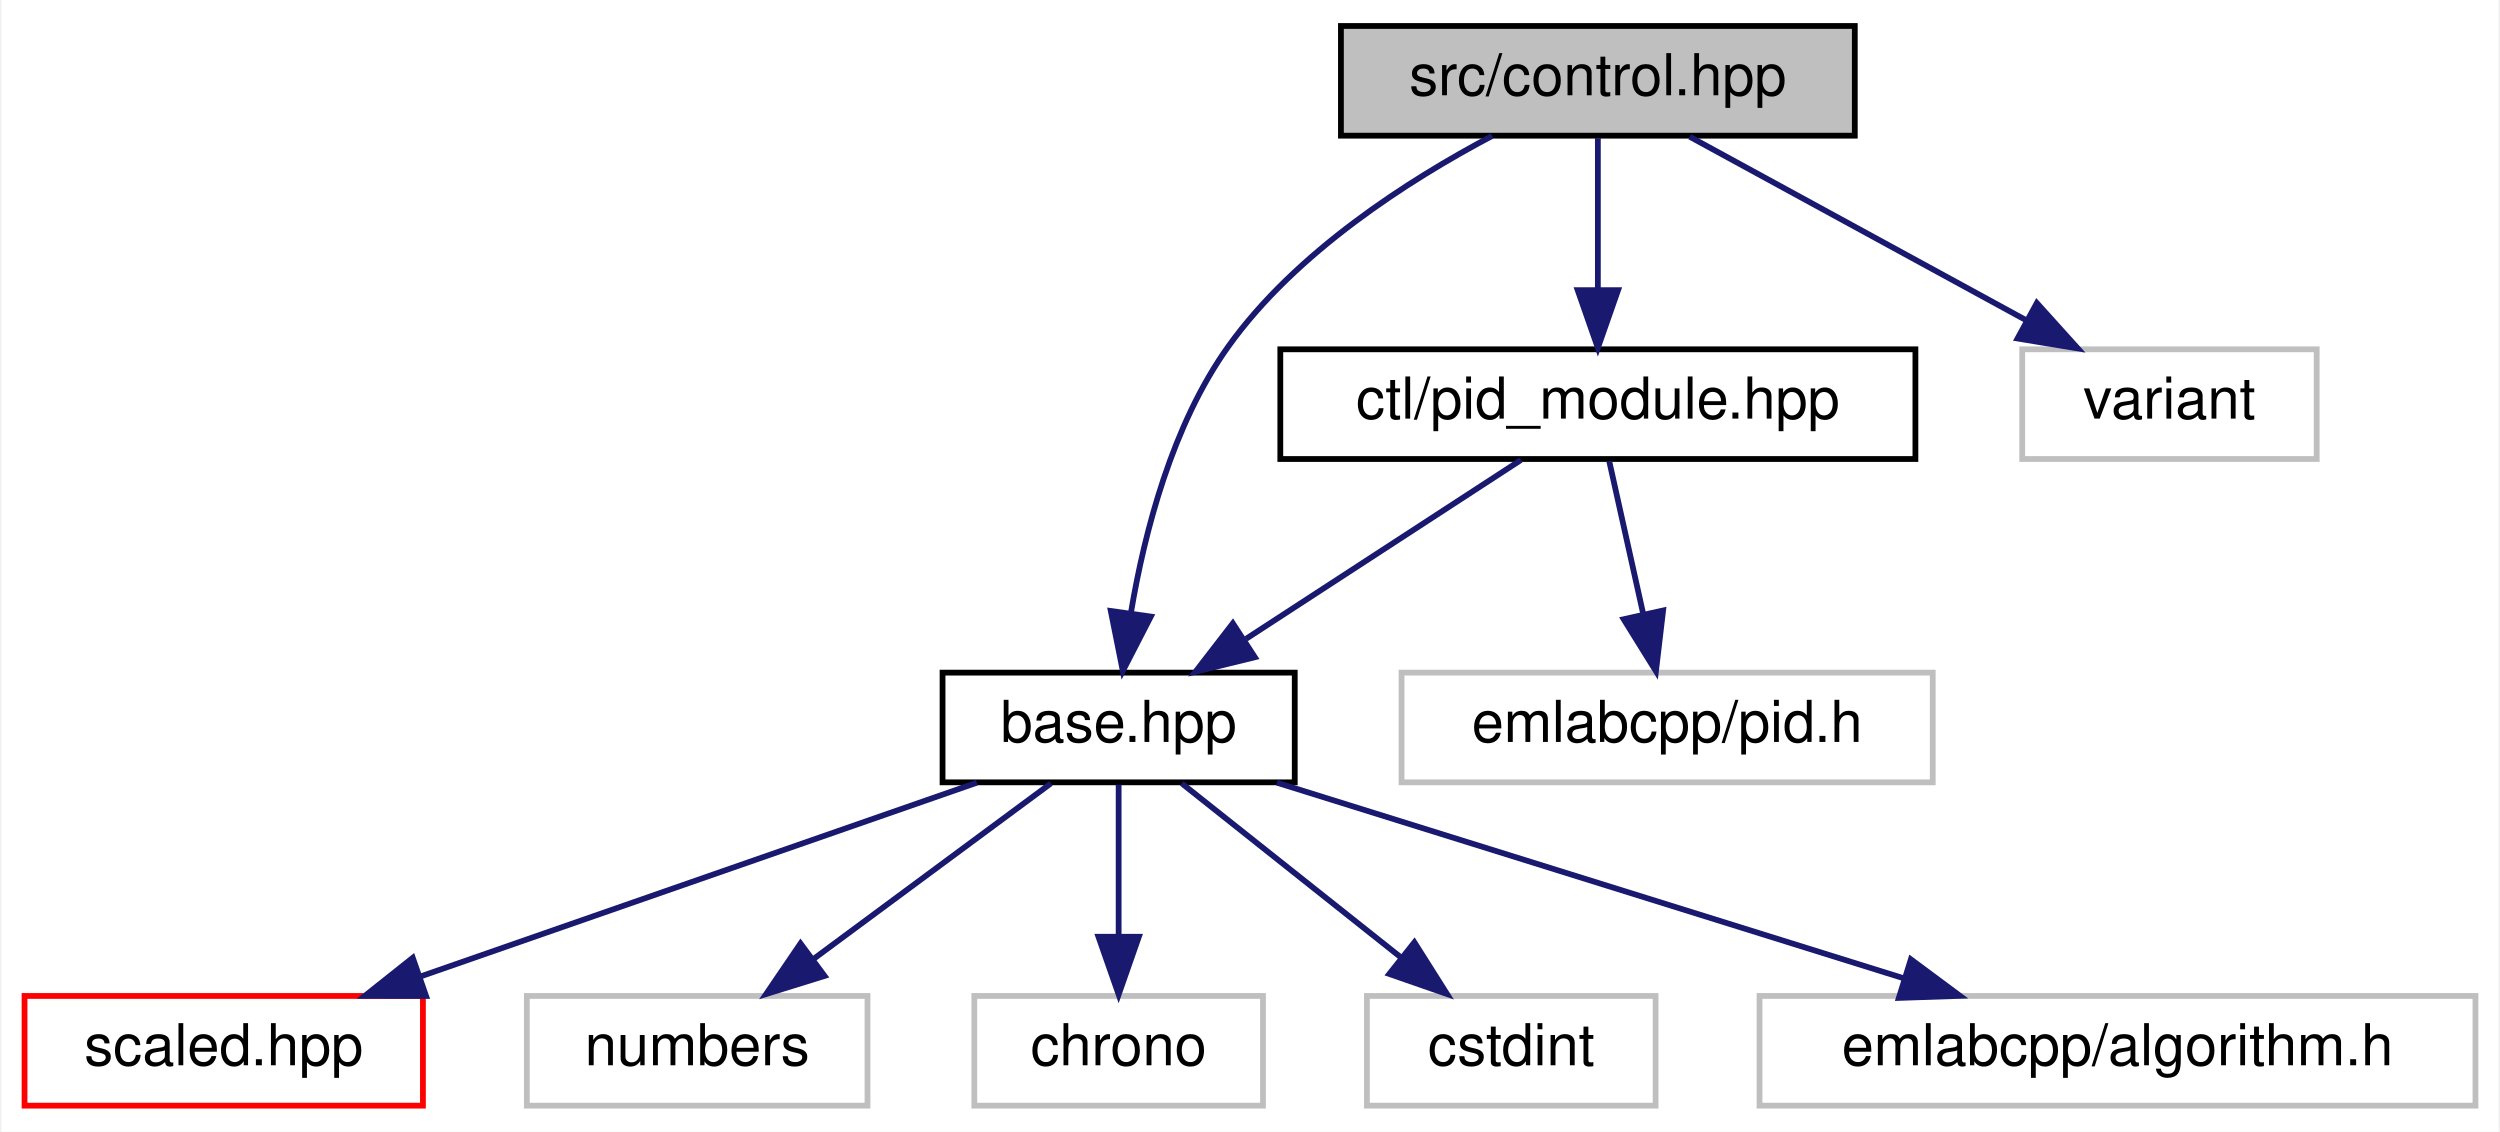
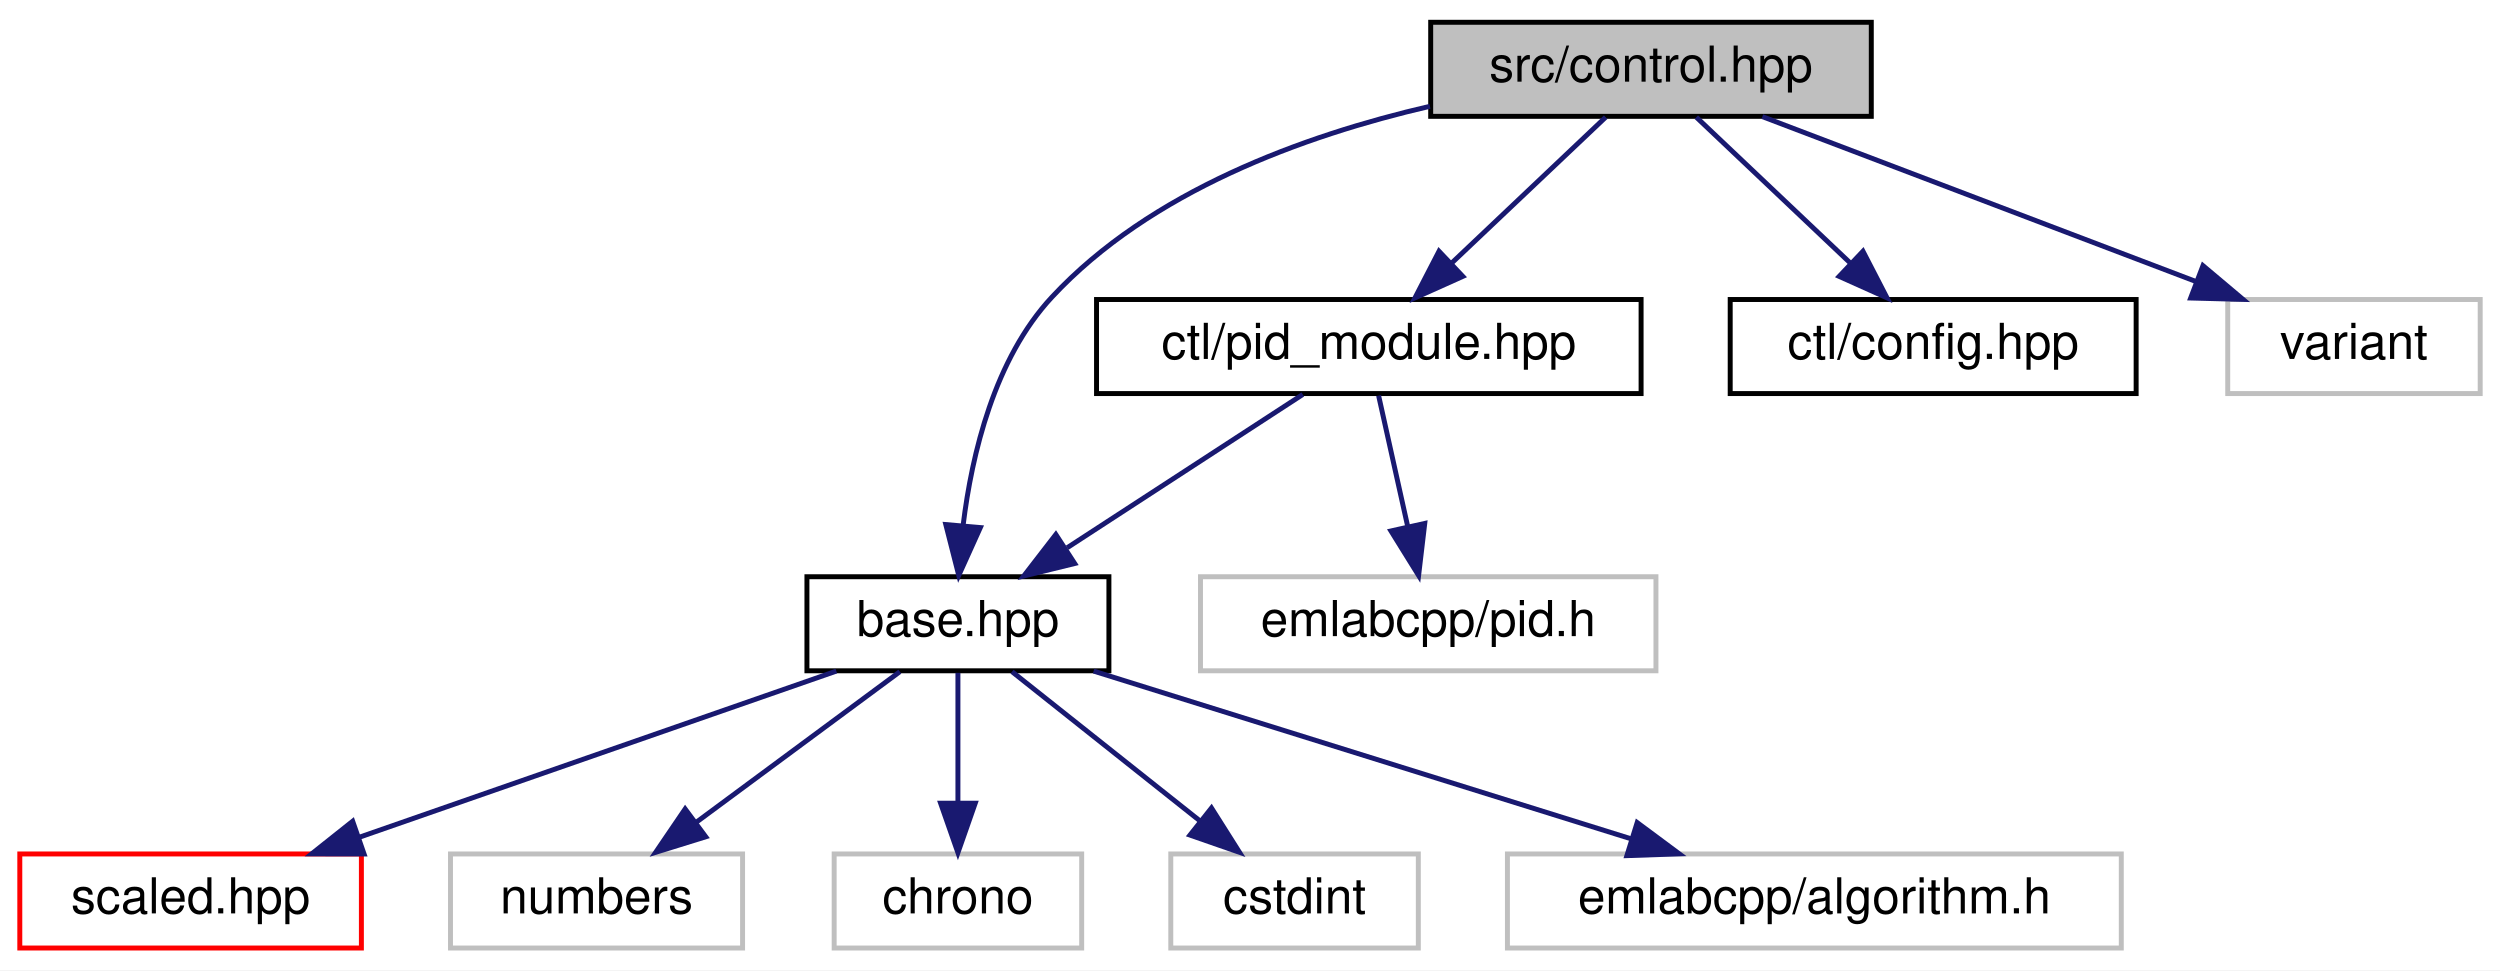
- <svg xmlns="http://www.w3.org/2000/svg" xmlns:xlink="http://www.w3.org/1999/xlink" width="433pt" height="196pt" viewBox="0.00 0.00 432.50 196.00">
+ <svg xmlns="http://www.w3.org/2000/svg" xmlns:xlink="http://www.w3.org/1999/xlink" width="505pt" height="196pt" viewBox="0.00 0.00 505.00 196.00">
  <g id="graph0" class="graph" transform="scale(1 1) rotate(0) translate(4 192)">
-     <polygon fill="white" stroke="transparent" points="-4,4 -4,-192 428.5,-192 428.5,4 -4,4" />
+     <polygon fill="white" stroke="transparent" points="-4,4 -4,-192 501,-192 501,4 -4,4" />
    <g id="node1" class="node">
      <g id="a_node1">
        <a xlink:title=" ">
-           <polygon fill="#bfbfbf" stroke="black" points="228,-168.5 228,-187.5 317,-187.5 317,-168.5 228,-168.5" />
-           <text text-anchor="middle" x="272.5" y="-175.5" font-family="Helvetica,sans-Serif" font-size="10.00">src/control.hpp</text>
+           <polygon fill="#bfbfbf" stroke="black" points="285,-168.5 285,-187.5 374,-187.5 374,-168.5 285,-168.5" />
+           <text text-anchor="middle" x="329.5" y="-175.5" font-family="Helvetica,sans-Serif" font-size="10.00">src/control.hpp</text>
        </a>
      </g>
    </g>
    <g id="node2" class="node">
      <g id="a_node2">
        <a xlink:href="base_8hpp.html" target="_top" xlink:title=" ">
          <polygon fill="white" stroke="black" points="159,-56.5 159,-75.5 220,-75.5 220,-56.5 159,-56.5" />
          <text text-anchor="middle" x="189.5" y="-63.5" font-family="Helvetica,sans-Serif" font-size="10.00">base.hpp</text>
        </a>
      </g>
    </g>
    <g id="edge1" class="edge">
-       <path fill="none" stroke="midnightblue" d="M254.19,-168.46C239.76,-160.83 220.2,-148.35 208.5,-132 198.77,-118.41 193.99,-99.86 191.66,-86.06" />
-       <polygon fill="midnightblue" stroke="midnightblue" points="195.07,-85.21 190.22,-75.79 188.14,-86.18 195.07,-85.21" />
+       <path fill="none" stroke="midnightblue" d="M284.84,-170.53C259.24,-164.6 228.35,-153.33 208.5,-132 196.87,-119.51 192.32,-100.28 190.56,-85.97" />
+       <polygon fill="midnightblue" stroke="midnightblue" points="194.03,-85.43 189.67,-75.77 187.05,-86.04 194.03,-85.43" />
    </g>
    <g id="node8" class="node">
      <g id="a_node8">
        <a xlink:href="pid__module_8hpp.html" target="_top" xlink:title=" ">
          <polygon fill="white" stroke="black" points="217.5,-112.5 217.5,-131.5 327.5,-131.5 327.5,-112.5 217.5,-112.5" />
          <text text-anchor="middle" x="272.5" y="-119.5" font-family="Helvetica,sans-Serif" font-size="10.00">ctl/pid_module.hpp</text>
        </a>
      </g>
    </g>
    <g id="edge7" class="edge">
-       <path fill="none" stroke="midnightblue" d="M272.5,-168.08C272.5,-161.01 272.5,-150.86 272.5,-141.99" />
-       <polygon fill="midnightblue" stroke="midnightblue" points="276,-141.75 272.5,-131.75 269,-141.75 276,-141.75" />
+       <path fill="none" stroke="midnightblue" d="M320.34,-168.32C312,-160.42 299.47,-148.55 289.32,-138.94" />
+       <polygon fill="midnightblue" stroke="midnightblue" points="291.49,-136.17 281.82,-131.83 286.68,-141.25 291.49,-136.17" />
    </g>
    <g id="node10" class="node">
      <g id="a_node10">
-         <a xlink:title=" ">
-           <polygon fill="white" stroke="#bfbfbf" points="346,-112.5 346,-131.5 397,-131.5 397,-112.5 346,-112.5" />
-           <text text-anchor="middle" x="371.5" y="-119.5" font-family="Helvetica,sans-Serif" font-size="10.00">variant</text>
+         <a xlink:href="ctl_2config_8hpp.html" target="_top" xlink:title=" ">
+           <polygon fill="white" stroke="black" points="345.5,-112.5 345.5,-131.5 427.5,-131.5 427.5,-112.5 345.5,-112.5" />
+           <text text-anchor="middle" x="386.5" y="-119.5" font-family="Helvetica,sans-Serif" font-size="10.00">ctl/config.hpp</text>
        </a>
      </g>
    </g>
    <g id="edge10" class="edge">
-       <path fill="none" stroke="midnightblue" d="M288.41,-168.32C304.14,-159.74 328.44,-146.49 346.71,-136.52" />
-       <polygon fill="midnightblue" stroke="midnightblue" points="348.53,-139.52 355.63,-131.65 345.18,-133.37 348.53,-139.52" />
+       <path fill="none" stroke="midnightblue" d="M338.66,-168.32C347,-160.42 359.53,-148.55 369.68,-138.94" />
+       <polygon fill="midnightblue" stroke="midnightblue" points="372.32,-141.25 377.18,-131.83 367.51,-136.17 372.32,-141.25" />
+     </g>
+     <g id="node11" class="node">
+       <g id="a_node11">
+         <a xlink:title=" ">
+           <polygon fill="white" stroke="#bfbfbf" points="446,-112.5 446,-131.5 497,-131.5 497,-112.5 446,-112.5" />
+           <text text-anchor="middle" x="471.5" y="-119.5" font-family="Helvetica,sans-Serif" font-size="10.00">variant</text>
+         </a>
+       </g>
+     </g>
+     <g id="edge11" class="edge">
+       <path fill="none" stroke="midnightblue" d="M352,-168.44C375.58,-159.48 412.82,-145.31 439.46,-135.18" />
+       <polygon fill="midnightblue" stroke="midnightblue" points="441,-138.34 449.1,-131.52 438.51,-131.8 441,-138.34" />
    </g>
    <g id="node3" class="node">
      <g id="a_node3">
        <a xlink:href="scaled_8hpp.html" target="_top" xlink:title=" ">
          <polygon fill="white" stroke="red" points="0,-0.5 0,-19.5 69,-19.5 69,-0.5 0,-0.5" />
          <text text-anchor="middle" x="34.5" y="-7.5" font-family="Helvetica,sans-Serif" font-size="10.00">scaled.hpp</text>
        </a>
      </g>
    </g>
    <g id="edge2" class="edge">
      <path fill="none" stroke="midnightblue" d="M164.94,-56.44C138.98,-47.4 97.83,-33.06 68.7,-22.92" />
      <polygon fill="midnightblue" stroke="midnightblue" points="69.54,-19.5 58.95,-19.52 67.24,-26.11 69.54,-19.5" />
    </g>
    <g id="node4" class="node">
      <g id="a_node4">
        <a xlink:title=" ">
          <polygon fill="white" stroke="#bfbfbf" points="87,-0.5 87,-19.5 146,-19.5 146,-0.5 87,-0.5" />
          <text text-anchor="middle" x="116.5" y="-7.5" font-family="Helvetica,sans-Serif" font-size="10.00">numbers</text>
        </a>
      </g>
    </g>
    <g id="edge3" class="edge">
      <path fill="none" stroke="midnightblue" d="M177.77,-56.32C166.66,-48.11 149.76,-35.6 136.52,-25.81" />
      <polygon fill="midnightblue" stroke="midnightblue" points="138.56,-22.97 128.44,-19.83 134.4,-28.59 138.56,-22.97" />
    </g>
    <g id="node5" class="node">
      <g id="a_node5">
        <a xlink:title=" ">
          <polygon fill="white" stroke="#bfbfbf" points="164.5,-0.5 164.5,-19.5 214.5,-19.5 214.5,-0.5 164.5,-0.5" />
          <text text-anchor="middle" x="189.5" y="-7.5" font-family="Helvetica,sans-Serif" font-size="10.00">chrono</text>
        </a>
      </g>
    </g>
    <g id="edge4" class="edge">
      <path fill="none" stroke="midnightblue" d="M189.5,-56.08C189.5,-49.01 189.5,-38.86 189.5,-29.99" />
      <polygon fill="midnightblue" stroke="midnightblue" points="193,-29.75 189.5,-19.75 186,-29.75 193,-29.75" />
    </g>
    <g id="node6" class="node">
      <g id="a_node6">
        <a xlink:title=" ">
          <polygon fill="white" stroke="#bfbfbf" points="232.5,-0.5 232.5,-19.5 282.5,-19.5 282.5,-0.5 232.5,-0.5" />
          <text text-anchor="middle" x="257.5" y="-7.5" font-family="Helvetica,sans-Serif" font-size="10.00">cstdint</text>
        </a>
      </g>
    </g>
    <g id="edge5" class="edge">
      <path fill="none" stroke="midnightblue" d="M200.43,-56.32C210.67,-48.18 226.22,-35.84 238.5,-26.09" />
      <polygon fill="midnightblue" stroke="midnightblue" points="240.72,-28.79 246.38,-19.83 236.37,-23.31 240.72,-28.79" />
    </g>
    <g id="node7" class="node">
      <g id="a_node7">
        <a xlink:title=" ">
          <polygon fill="white" stroke="#bfbfbf" points="300.5,-0.5 300.5,-19.5 424.5,-19.5 424.5,-0.5 300.5,-0.5" />
          <text text-anchor="middle" x="362.5" y="-7.5" font-family="Helvetica,sans-Serif" font-size="10.00">emlabcpp/algorithm.h</text>
        </a>
      </g>
    </g>
    <g id="edge6" class="edge">
      <path fill="none" stroke="midnightblue" d="M216.91,-56.44C246.27,-47.28 293.02,-32.69 325.6,-22.52" />
      <polygon fill="midnightblue" stroke="midnightblue" points="326.71,-25.84 335.22,-19.52 324.63,-19.16 326.71,-25.84" />
    </g>
    <g id="edge8" class="edge">
      <path fill="none" stroke="midnightblue" d="M259.16,-112.32C246.34,-103.98 226.72,-91.21 211.56,-81.35" />
      <polygon fill="midnightblue" stroke="midnightblue" points="213.09,-78.17 202.8,-75.65 209.28,-84.04 213.09,-78.17" />
    </g>
    <g id="node9" class="node">
      <g id="a_node9">
        <a xlink:title=" ">
          <polygon fill="white" stroke="#bfbfbf" points="238.5,-56.5 238.5,-75.5 330.5,-75.5 330.5,-56.5 238.5,-56.5" />
          <text text-anchor="middle" x="284.5" y="-63.5" font-family="Helvetica,sans-Serif" font-size="10.00">emlabcpp/pid.h</text>
        </a>
      </g>
    </g>
    <g id="edge9" class="edge">
      <path fill="none" stroke="midnightblue" d="M274.48,-112.08C276.07,-104.93 278.36,-94.64 280.35,-85.69" />
      <polygon fill="midnightblue" stroke="midnightblue" points="283.8,-86.27 282.56,-75.75 276.97,-84.75 283.8,-86.27" />
    </g>
  </g>
</svg>
